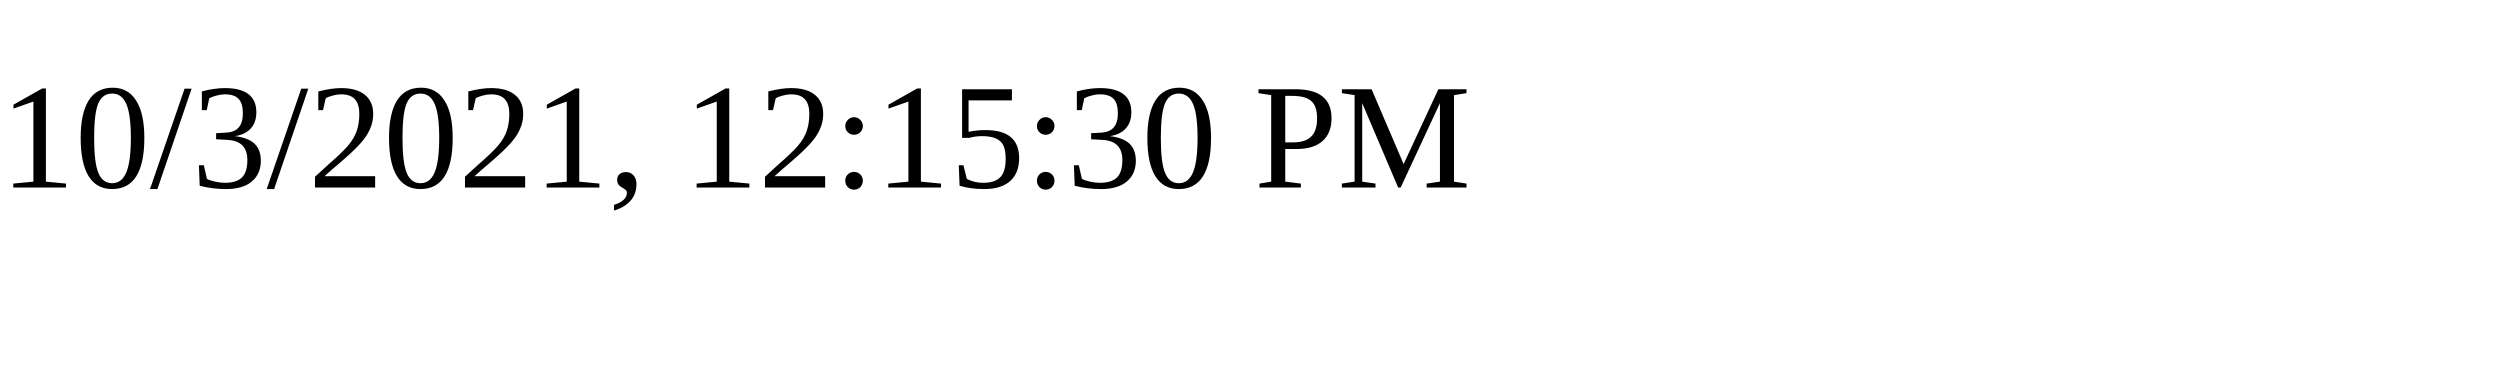
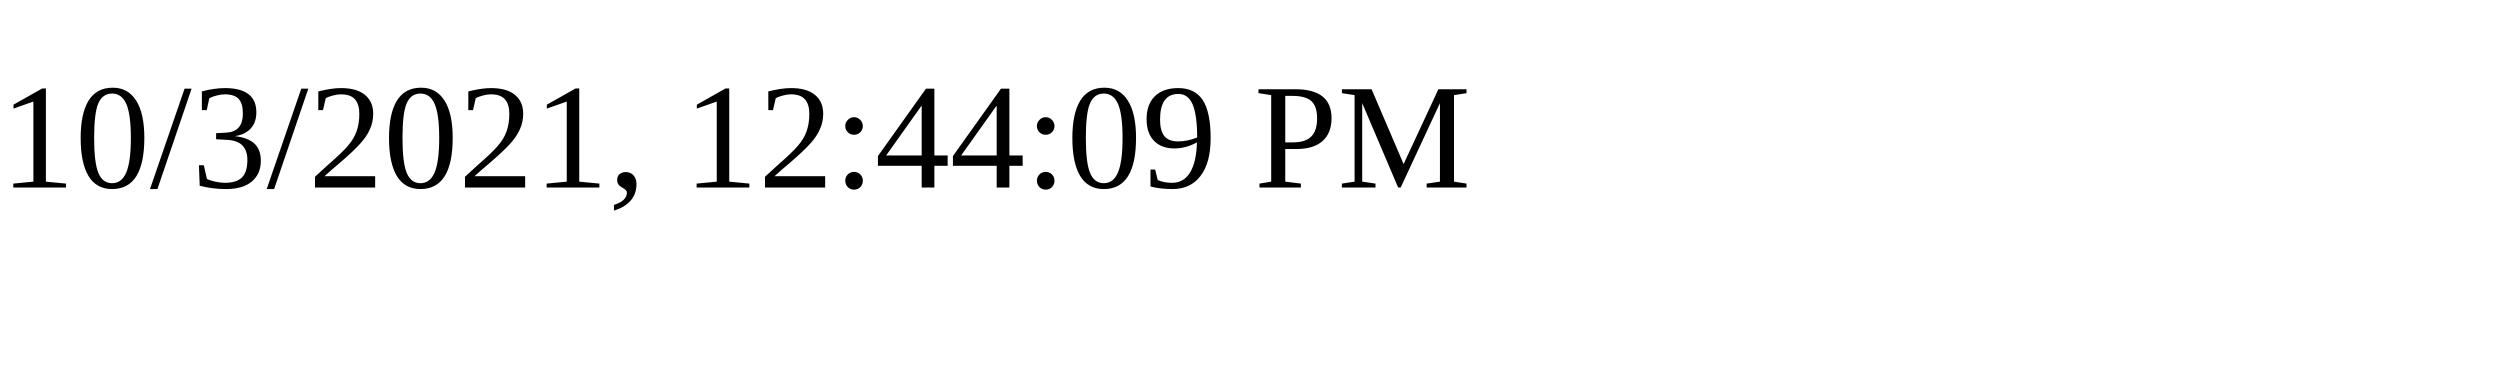
<svg xmlns="http://www.w3.org/2000/svg" height="30" width="200">
-   <text x="0" y="15">10/3/2021, 12:15:30 PM</text>
+   <text x="0" y="15">10/3/2021, 12:44:09 PM</text>
</svg>
